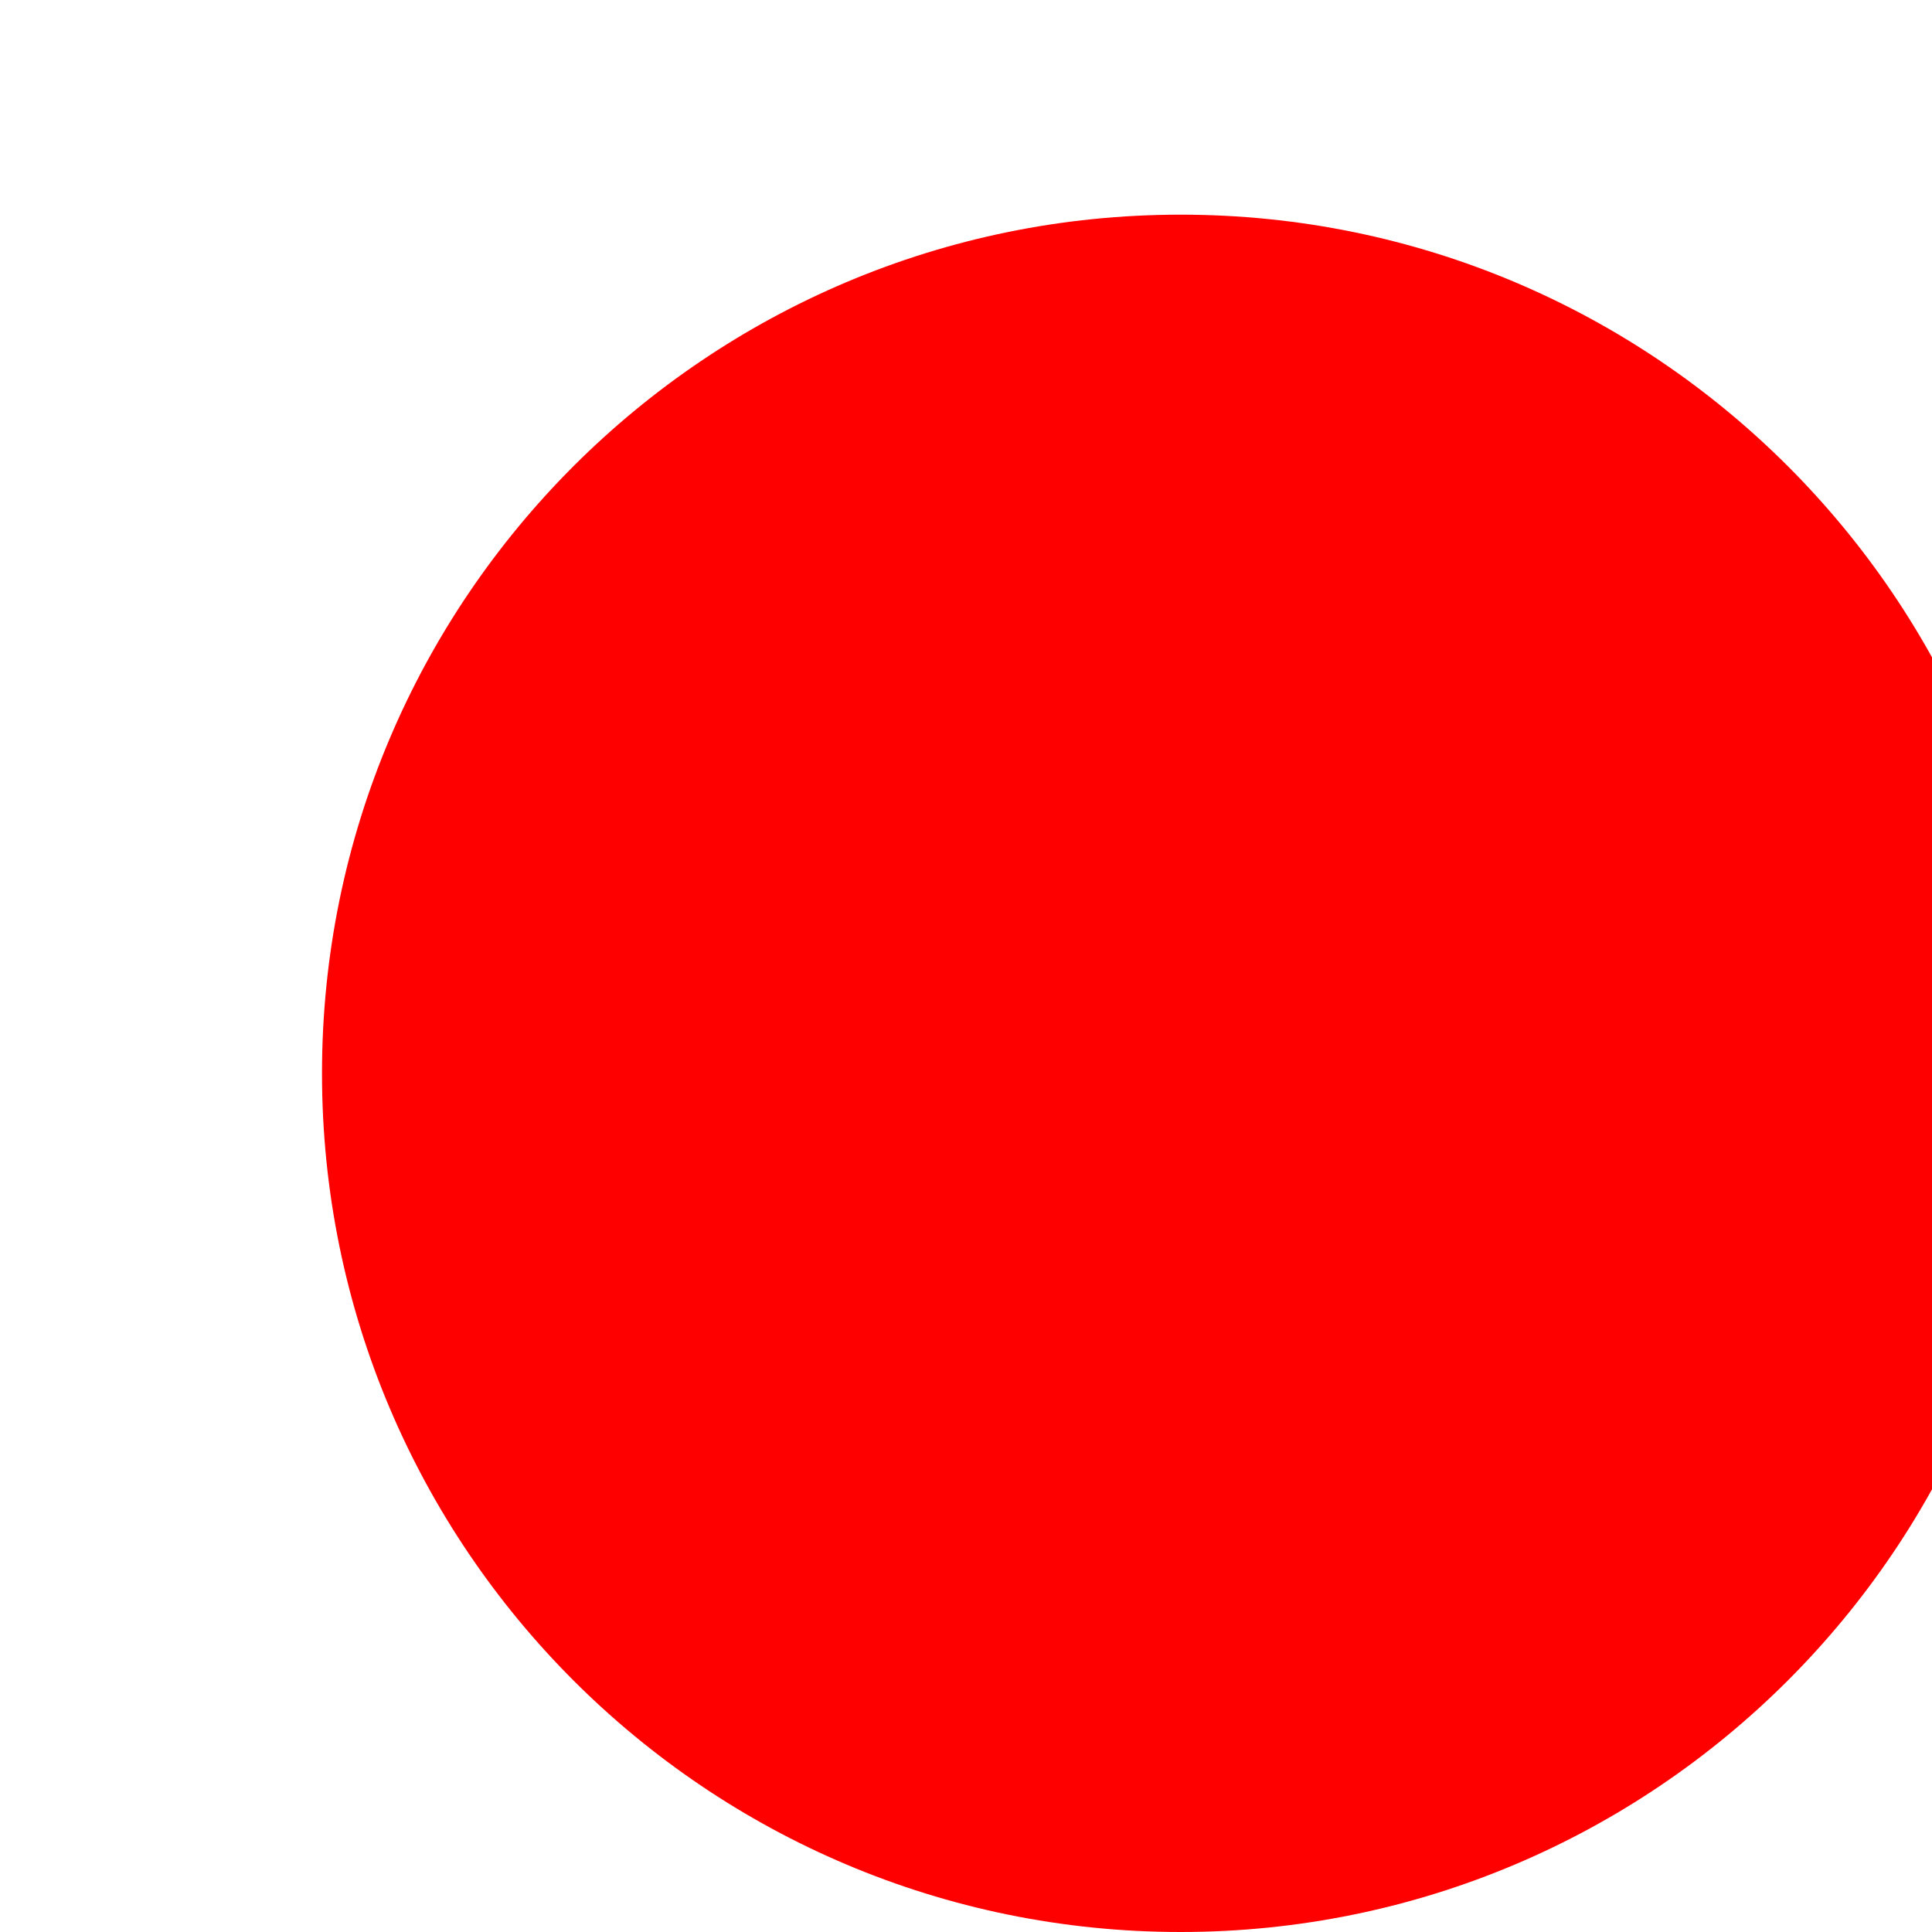
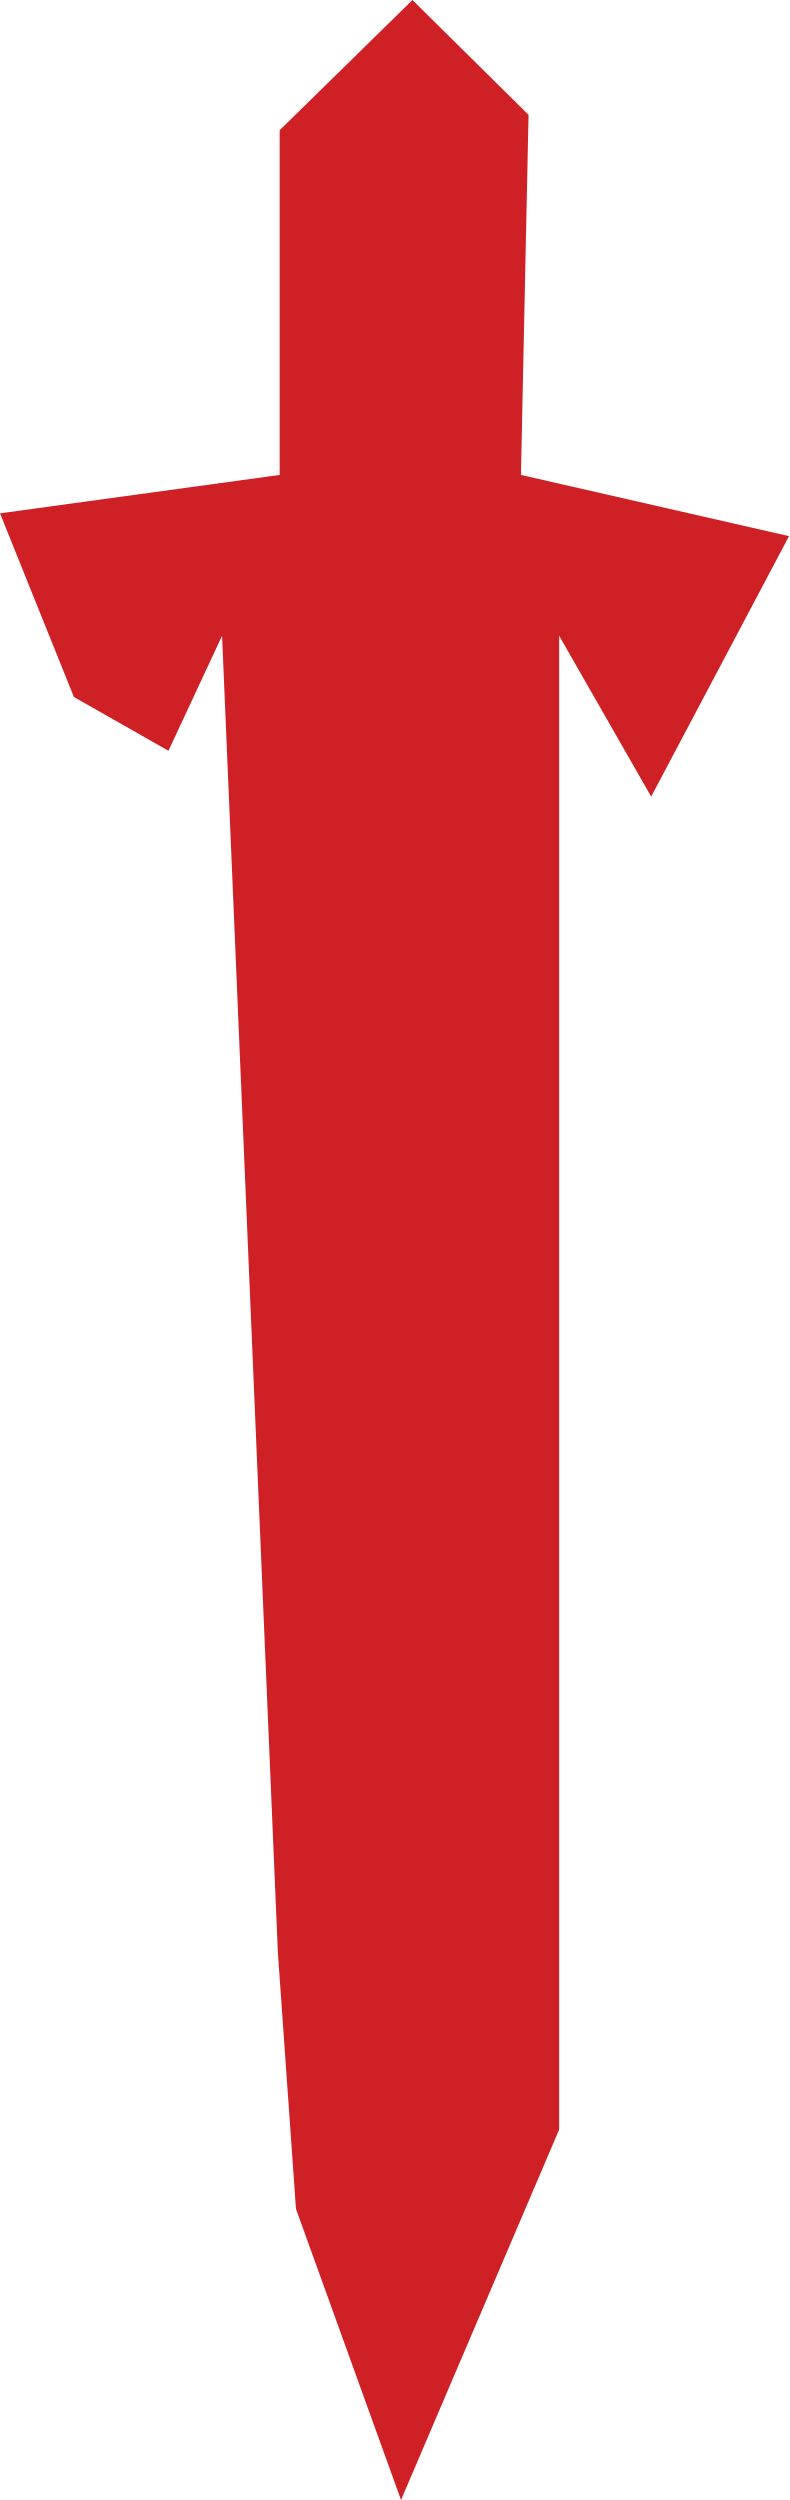
- <svg class="sword">
+ <svg xmlns="http://www.w3.org/2000/svg" viewBox="0 0 43.56 138.02">
  <defs>
-     <style>
-     .sword {
-       left: 456px;
-       top: 93px;
-       height: 90px;
-     }
-   </style>
+     <style>.cls-1{fill:#cf2026;}</style>
  </defs>
-   <circle cx="50" cy="50" r="40" fill="red" />
+   <g id="Layer_2" data-name="Layer 2">
+     <g id="Layer_1-2" data-name="Layer 1">
+       <polygon class="cls-1" points="30.87 35.1 30.87 117.57 22.14 138.02 16.34 121.95 15.34 107.79 12.26 35.1 9.3 41.45 4.08 38.48 0 28.34 15.44 26.22 15.44 7.19 22.77 0 29.18 6.34 28.76 26.22 43.56 29.6 35.95 43.98 30.87 35.1" />
+     </g>
+   </g>
</svg>
